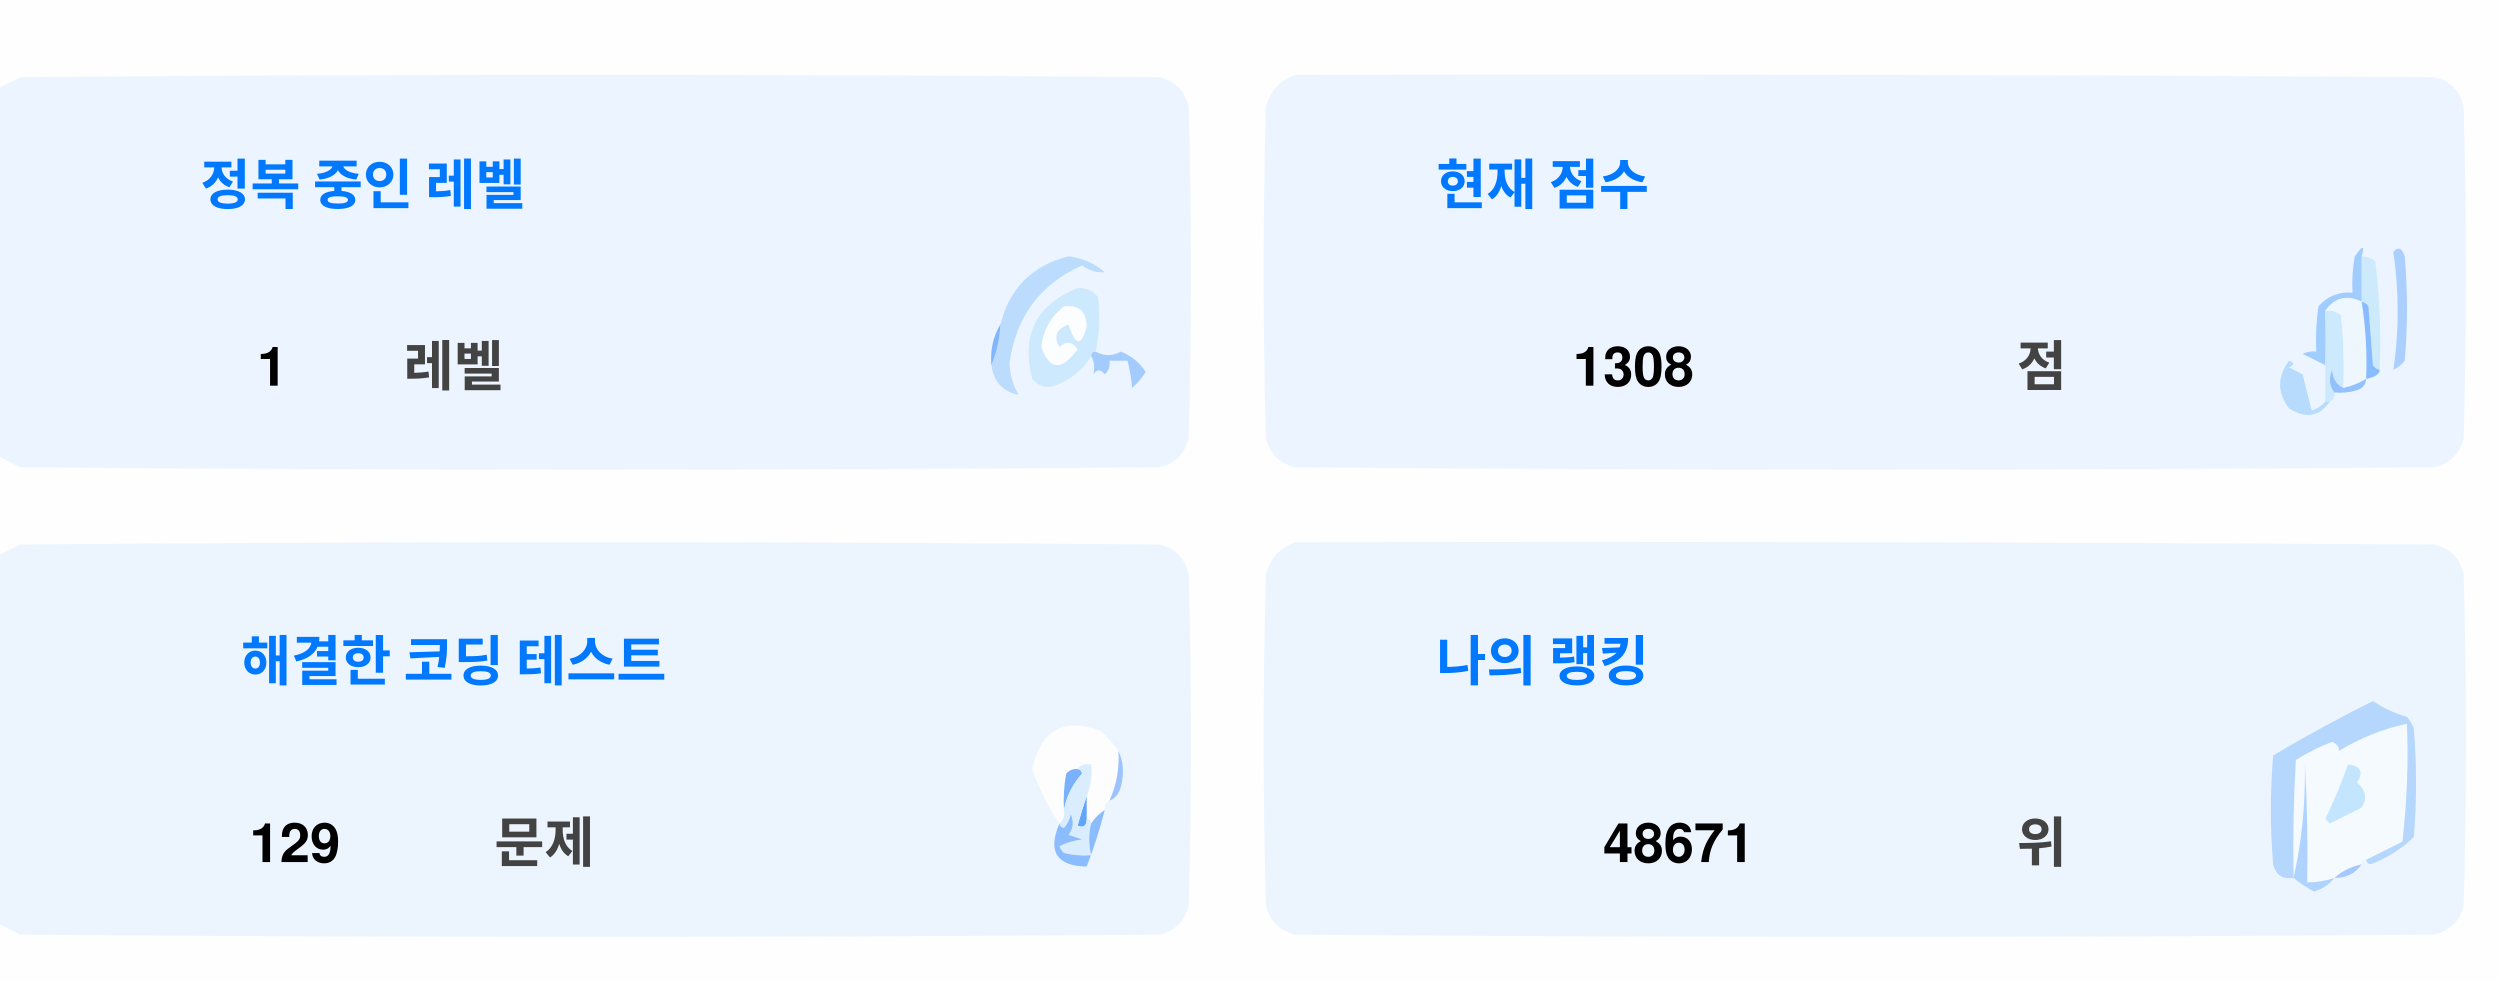
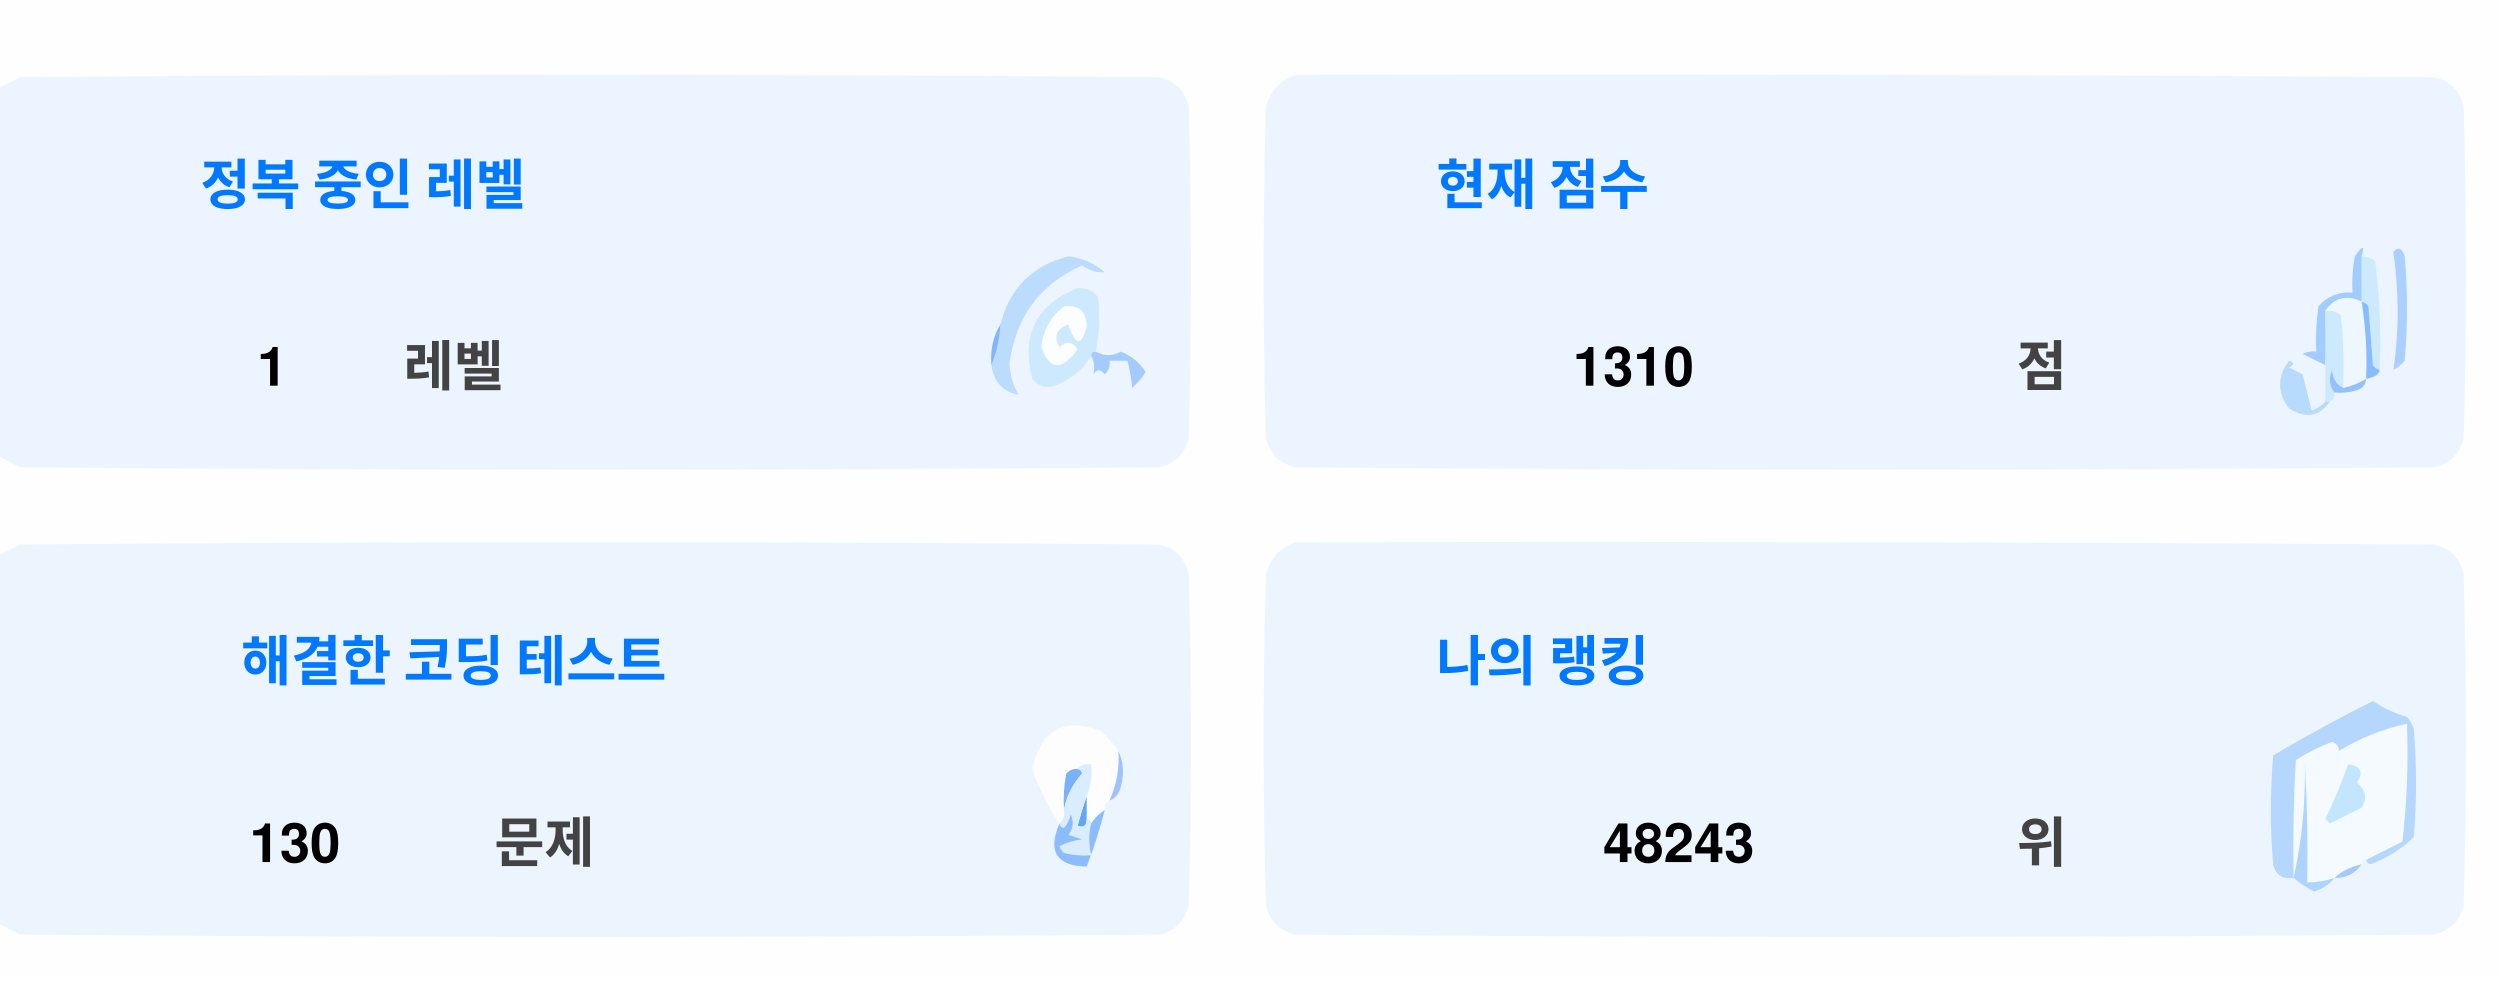
<svg xmlns="http://www.w3.org/2000/svg" version="1.1" width="551px" height="217px" style="shape-rendering:geometricPrecision; text-rendering:geometricPrecision; image-rendering:optimizeQuality; fill-rule:evenodd; clip-rule:evenodd">
  <style>.title {fill: #434343;font-size: 1rem;line-height: 1.5rem;font-weight: bold;font-family: -apple-system, BlinkMacSystemFont, Segoe UI, Helvetica, Arial, sans-serif, Apple Color Emoji, Segoe UI Emoji;}.desc {fill: #434343;font-size: 2.5rem;font-weight: bold;line-height: 1.5rem;font-family: -apple-system, BlinkMacSystemFont, Segoe UI, Helvetica, Arial, sans-serif, Apple Color Emoji, Segoe UI Emoji;}.desc-2 {fill: #434343;font-size: 1rem;font-weight: bold;line-height: 1.5rem;font-family: -apple-system, BlinkMacSystemFont, Segoe UI, Helvetica, Arial, sans-serif, Apple Color Emoji, Segoe UI Emoji;}.text, .desc {animation: twinkling 4s ease-in-out infinite;}@keyframes twinkling {40% { opacity: 1; }50% { opacity: 0.5; }60% { opacity: 1; }70% { opacity: 0.5; }80% { opacity: 1; }}</style>
  <g>
    <path style="opacity:1" fill="#fefefe" d="M -0.5,-0.5 C 183.167,-0.5 366.833,-0.5 550.5,-0.5C 550.5,71.833 550.5,144.167 550.5,216.5C 366.833,216.5 183.167,216.5 -0.5,216.5C -0.5,212.167 -0.5,207.833 -0.5,203.5C 1.14,204.32 2.807,205.153 4.5,206C 88.167,206.667 171.833,206.667 255.5,206C 259,205.167 261.167,203 262,199.5C 262.667,175.167 262.667,150.833 262,126.5C 261.167,123 259,120.833 255.5,120C 171.833,119.333 88.167,119.333 4.5,120C 2.807,120.847 1.14,121.68 -0.5,122.5C -0.5,115.167 -0.5,107.833 -0.5,100.5C 1.14,101.32 2.807,102.153 4.5,103C 88.167,103.667 171.833,103.667 255.5,103C 259,102.167 261.167,100 262,96.5C 262.667,72.167 262.667,47.833 262,23.5C 261.167,20 259,17.833 255.5,17C 171.833,16.333 88.167,16.333 4.5,17C 2.807,17.847 1.14,18.68 -0.5,19.5C -0.5,12.833 -0.5,6.167 -0.5,-0.5 Z" />
  </g>
  <g>
    <path style="opacity:1" fill="#ecf5ff" d="M -0.5,100.5 C -0.5,73.5 -0.5,46.5 -0.5,19.5C 1.14,18.68 2.807,17.847 4.5,17C 88.167,16.333 171.833,16.333 255.5,17C 259,17.833 261.167,20 262,23.5C 262.667,47.833 262.667,72.167 262,96.5C 261.167,100 259,102.167 255.5,103C 171.833,103.667 88.167,103.667 4.5,103C 2.807,102.153 1.14,101.32 -0.5,100.5 Z" />
  </g>
  <g>
    <path style="opacity:1" fill="#ecf5ff" d="M 285.5,16.5 C 369.167,16.333 452.834,16.5 536.5,17C 540,17.833 542.167,20 543,23.5C 543.667,47.833 543.667,72.167 543,96.5C 542.167,100 540,102.167 536.5,103C 452.833,103.667 369.167,103.667 285.5,103C 282,102.167 279.833,100 279,96.5C 278.333,72.167 278.333,47.833 279,23.5C 280.018,19.985 282.185,17.652 285.5,16.5 Z" />
  </g>
  <g>
    <path style="opacity:1" fill="#cdeafd" d="M 520.5,56.5 C 521.583,56.539 522.583,56.873 523.5,57.5C 524.498,65.472 524.831,73.472 524.5,81.5C 523.883,81.389 523.383,81.056 523,80.5C 522.667,76.167 522.333,71.833 522,67.5C 521.617,66.944 521.117,66.611 520.5,66.5C 520.5,63.167 520.5,59.833 520.5,56.5 Z" />
  </g>
  <g>
    <path style="opacity:1" fill="#abcfff" d="M 527.5,55.5 C 528.566,54.308 529.399,54.641 530,56.5C 530.667,64.167 530.667,71.833 530,79.5C 529.311,80.357 528.478,81.023 527.5,81.5C 528.758,73.08 528.758,64.414 527.5,55.5 Z" />
  </g>
  <g>
    <path style="opacity:1" fill="#bbdcfd" d="M 218.5,80.5 C 219.657,77.727 220.324,74.727 220.5,71.5C 222.49,63.51 227.49,58.51 235.5,56.5C 238.528,56.847 241.194,58.014 243.5,60C 241.744,60.141 240.078,59.641 238.5,58.5C 229.247,62.607 223.914,69.773 222.5,80C 222.565,82.526 223.232,84.859 224.5,87C 221.07,86.397 219.07,84.231 218.5,80.5 Z" />
  </g>
  <g>
    <path style="opacity:1" fill="#cde9fd" d="M 241.5,77.5 C 240.833,77.5 240.5,77.833 240.5,78.5C 238.628,81.529 235.961,83.695 232.5,85C 230.536,85.624 228.869,85.124 227.5,83.5C 225.021,73.791 228.354,67.124 237.5,63.5C 239.374,63.39 240.874,64.056 242,65.5C 242.497,69.524 242.331,73.524 241.5,77.5 Z" />
  </g>
  <g>
    <path style="opacity:1" fill="#fcfdfe" d="M 234.5,67.5 C 237.826,67.162 239.493,68.662 239.5,72C 238.334,76.434 237,76.267 235.5,71.5C 232.832,72.515 232.166,74.182 233.5,76.5C 235.017,75.089 236.351,75.256 237.5,77C 234.006,81.771 231.34,81.605 229.5,76.5C 229.904,72.771 231.571,69.771 234.5,67.5 Z" />
  </g>
  <g>
    <path style="opacity:1" fill="#a1ccfe" d="M 520.5,56.5 C 520.5,59.833 520.5,63.167 520.5,66.5C 517.238,64.922 514.572,65.589 512.5,68.5C 512.617,72.81 512.617,76.81 512.5,80.5C 510.86,79.68 509.193,78.847 507.5,78C 508.448,77.517 509.448,77.35 510.5,77.5C 510.335,74.15 510.502,70.817 511,67.5C 512.995,65.253 515.495,64.253 518.5,64.5C 518.336,61.813 518.503,59.146 519,56.5C 520.731,53.969 521.231,53.969 520.5,56.5 Z" />
  </g>
  <g>
    <path style="opacity:1" fill="#cde9fd" d="M 512.5,68.5 C 513.822,68.33 514.989,68.663 516,69.5C 516.499,74.823 516.666,80.156 516.5,85.5C 514.955,84.77 514.122,83.437 514,81.5C 513.22,83.387 513.387,85.054 514.5,86.5C 514.672,87.492 514.338,88.158 513.5,88.5C 513.167,88.5 512.833,88.5 512.5,88.5C 512.5,85.833 512.5,83.167 512.5,80.5C 512.617,76.81 512.617,72.81 512.5,68.5 Z" />
  </g>
  <g>
    <path style="opacity:1" fill="#eef6fe" d="M 520.5,66.5 C 521.407,72.106 521.74,77.773 521.5,83.5C 519.95,84.441 518.284,85.108 516.5,85.5C 516.666,80.156 516.499,74.823 516,69.5C 514.989,68.663 513.822,68.33 512.5,68.5C 514.572,65.589 517.238,64.922 520.5,66.5 Z" />
  </g>
  <g>
    <path style="opacity:1" fill="#88bcff" d="M 520.5,66.5 C 521.117,66.611 521.617,66.944 522,67.5C 522.333,71.833 522.667,76.167 523,80.5C 523.383,81.056 523.883,81.389 524.5,81.5C 524.445,82.469 523.445,83.136 521.5,83.5C 521.74,77.773 521.407,72.106 520.5,66.5 Z" />
  </g>
  <g>
    <path style="opacity:1" fill="#82b5fe" d="M 220.5,71.5 C 220.324,74.727 219.657,77.727 218.5,80.5C 218.215,77.171 218.882,74.171 220.5,71.5 Z" />
  </g>
  <g>
    <path style="opacity:1" fill="#a3cbfe" d="M 240.5,78.5 C 240.5,77.833 240.833,77.5 241.5,77.5C 243.391,78.536 245.224,78.536 247,77.5C 249.391,78.429 251.225,79.929 252.5,82C 251.681,83.319 250.681,84.486 249.5,85.5C 249.409,83.777 249.075,81.777 248.5,79.5C 247.167,79.5 245.833,79.5 244.5,79.5C 244.719,80.675 244.386,81.675 243.5,82.5C 242.575,81.359 241.741,81.359 241,82.5C 241.331,80.981 241.164,79.648 240.5,78.5 Z" />
  </g>
  <g>
    <path style="opacity:1" fill="#b7dbfd" d="M 512.5,88.5 C 512.833,88.5 513.167,88.5 513.5,88.5C 511.199,91.857 508.199,92.357 504.5,90C 501.872,86.535 501.872,83.035 504.5,79.5C 505.696,79.846 505.696,80.346 504.5,81C 505.5,81.5 506.5,82 507.5,82.5C 508.167,85.167 508.833,87.833 509.5,90.5C 510.739,90.058 511.739,89.391 512.5,88.5 Z" />
  </g>
  <g>
    <path style="opacity:1" fill="#92c1fe" d="M 516.5,85.5 C 518.284,85.108 519.95,84.441 521.5,83.5C 521.423,84.75 520.756,85.583 519.5,86C 517.866,86.493 516.199,86.66 514.5,86.5C 513.387,85.054 513.22,83.387 514,81.5C 514.122,83.437 514.955,84.77 516.5,85.5 Z" />
  </g>
  <g>
    <path style="opacity:1" fill="#ecf5fe" d="M -0.5,203.5 C -0.5,176.5 -0.5,149.5 -0.5,122.5C 1.14,121.68 2.807,120.847 4.5,120C 88.167,119.333 171.833,119.333 255.5,120C 259,120.833 261.167,123 262,126.5C 262.667,150.833 262.667,175.167 262,199.5C 261.167,203 259,205.167 255.5,206C 171.833,206.667 88.167,206.667 4.5,206C 2.807,205.153 1.14,204.32 -0.5,203.5 Z" />
  </g>
  <g>
    <path style="opacity:1" fill="#ecf5fe" d="M 285.5,119.5 C 369.167,119.333 452.834,119.5 536.5,120C 540,120.833 542.167,123 543,126.5C 543.667,150.833 543.667,175.167 543,199.5C 542.167,203 540,205.167 536.5,206C 452.833,206.667 369.167,206.667 285.5,206C 282,205.167 279.833,203 279,199.5C 278.333,175.167 278.333,150.833 279,126.5C 280.018,122.985 282.185,120.652 285.5,119.5 Z" />
  </g>
  <g>
    <path style="opacity:1" fill="#fdfdfe" d="M 246.5,165.5 C 246.758,169.367 246.092,173.034 244.5,176.5C 243.662,176.842 243.328,177.508 243.5,178.5C 242.272,179.306 241.272,180.306 240.5,181.5C 240.5,180.833 240.167,180.5 239.5,180.5C 239.5,178.833 239.5,177.167 239.5,175.5C 240.369,173.283 240.702,170.95 240.5,168.5C 239.209,168.263 238.209,168.596 237.5,169.5C 236.504,169.414 235.671,169.748 235,170.5C 234.503,173.146 234.336,175.813 234.5,178.5C 234.737,179.791 234.404,180.791 233.5,181.5C 230.986,177.806 228.986,173.806 227.5,169.5C 229.309,160.957 234.309,158.124 242.5,161C 244.07,162.397 245.404,163.897 246.5,165.5 Z" />
  </g>
  <g>
    <path style="opacity:1" fill="#f5faff" d="M 521.5,189.5 C 520.833,189.5 520.5,189.833 520.5,190.5C 518.181,190.992 516.181,191.992 514.5,193.5C 512.565,194.15 510.565,194.483 508.5,194.5C 508.666,185.827 508.5,177.16 508,168.5C 508.141,177.227 507.308,185.56 505.5,193.5C 505.334,184.827 505.5,176.16 506,167.5C 508.527,165.903 511.194,164.57 514,163.5C 515.011,163.892 515.511,164.559 515.5,165.5C 520.21,162.641 525.21,160.641 530.5,159.5C 530.831,168.192 530.498,176.859 529.5,185.5C 526.807,186.847 524.14,188.18 521.5,189.5 Z" />
  </g>
  <g>
    <path style="opacity:1" fill="#b6d7fd" d="M 521.5,189.5 C 524.14,188.18 526.807,186.847 529.5,185.5C 530.498,176.859 530.831,168.192 530.5,159.5C 525.21,160.641 520.21,162.641 515.5,165.5C 515.511,164.559 515.011,163.892 514,163.5C 511.194,164.57 508.527,165.903 506,167.5C 505.5,176.16 505.334,184.827 505.5,193.5C 503.089,193.863 501.589,192.863 501,190.5C 500.333,182.5 500.333,174.5 501,166.5C 508.173,162.246 515.507,158.246 523,154.5C 525.304,156.068 527.804,157.235 530.5,158C 531.126,158.75 531.626,159.584 532,160.5C 532.667,168.5 532.667,176.5 532,184.5C 529.292,187.111 526.125,189.111 522.5,190.5C 521.893,190.376 521.56,190.043 521.5,189.5 Z" />
  </g>
  <g>
    <path style="opacity:1" fill="#c3e5fe" d="M 517.5,168.5 C 520.317,168.801 520.984,170.134 519.5,172.5C 521.439,174.122 521.772,175.956 520.5,178C 518.167,179.167 515.833,180.333 513.5,181.5C 513.167,181.167 512.833,180.833 512.5,180.5C 514.414,176.515 516.081,172.515 517.5,168.5 Z" />
  </g>
  <g>
    <path style="opacity:1" fill="#7ab1fc" d="M 237.5,169.5 C 238.043,169.56 238.376,169.893 238.5,170.5C 236.395,172.836 235.062,175.503 234.5,178.5C 234.336,175.813 234.503,173.146 235,170.5C 235.671,169.748 236.504,169.414 237.5,169.5 Z" />
  </g>
  <g>
    <path style="opacity:1" fill="#afd3ff" d="M 514.5,193.5 C 513.378,194.947 511.878,195.947 510,196.5C 508.348,195.601 506.848,194.601 505.5,193.5C 507.308,185.56 508.141,177.227 508,168.5C 508.5,177.16 508.666,185.827 508.5,194.5C 510.565,194.483 512.565,194.15 514.5,193.5 Z" />
  </g>
  <g>
    <path style="opacity:1" fill="#9cc3fd" d="M 246.5,165.5 C 247.634,167.966 247.801,170.633 247,173.5C 246.623,174.942 245.79,175.942 244.5,176.5C 246.092,173.034 246.758,169.367 246.5,165.5 Z" />
  </g>
  <g>
    <path style="opacity:1" fill="#62a6fc" d="M 239.5,175.5 C 239.5,177.167 239.5,178.833 239.5,180.5C 239.483,182.028 238.816,182.528 237.5,182C 238.117,179.723 238.784,177.556 239.5,175.5 Z" />
  </g>
  <g>
    <path style="opacity:1" fill="#daedfe" d="M 237.5,169.5 C 238.209,168.596 239.209,168.263 240.5,168.5C 240.702,170.95 240.369,173.283 239.5,175.5C 238.784,177.556 238.117,179.723 237.5,182C 238.816,182.528 239.483,182.028 239.5,180.5C 240.167,180.5 240.5,180.833 240.5,181.5C 239.918,183.669 239.918,186.002 240.5,188.5C 238.473,188.662 236.473,188.495 234.5,188C 234.043,187.586 233.709,187.086 233.5,186.5C 235.078,185.702 236.744,185.202 238.5,185C 237.5,184.667 236.5,184.333 235.5,184C 236.554,182.612 236.72,181.112 236,179.5C 235.751,180.624 235.251,181.624 234.5,182.5C 233.893,182.376 233.56,182.043 233.5,181.5C 234.404,180.791 234.737,179.791 234.5,178.5C 235.062,175.503 236.395,172.836 238.5,170.5C 238.376,169.893 238.043,169.56 237.5,169.5 Z" />
  </g>
  <g>
    <path style="opacity:1" fill="#8bbcfd" d="M 243.5,178.5 C 242.395,182.803 241.062,186.969 239.5,191C 232.857,190.847 230.857,187.68 233.5,181.5C 233.56,182.043 233.893,182.376 234.5,182.5C 235.251,181.624 235.751,180.624 236,179.5C 236.72,181.112 236.554,182.612 235.5,184C 236.5,184.333 237.5,184.667 238.5,185C 236.744,185.202 235.078,185.702 233.5,186.5C 233.709,187.086 234.043,187.586 234.5,188C 236.473,188.495 238.473,188.662 240.5,188.5C 239.918,186.002 239.918,183.669 240.5,181.5C 241.272,180.306 242.272,179.306 243.5,178.5 Z" />
  </g>
  <g>
    <path style="opacity:1" fill="#a4c8ff" d="M 520.5,190.5 C 519.089,192.539 517.089,193.539 514.5,193.5C 516.181,191.992 518.181,190.992 520.5,190.5 Z" />
  </g>
  <text text-anchor="middle" x="80" y="45" class="title" style="fill:#0078ff;" stroke="#none" stroke-width="1">정복 중인 레벨</text>
  <text text-anchor="middle" x="60" y="85" class="desc" style="fill:#000000;" stroke="#none" stroke-width="1">1</text>
  <text text-anchor="middle" x="100" y="85" class="desc-2" style="fill:#434343;" stroke="#none" stroke-width="1">레벨</text>
  <text text-anchor="middle" x="340" y="45" class="title" style="fill:#0078ff;" stroke="#none" stroke-width="1">현재 점수</text>
-   <text text-anchor="middle" x="360" y="85" class="desc" style="fill:#000000;" stroke="#none" stroke-width="1">1308</text>
+   <text text-anchor="middle" x="360" y="85" class="desc" style="fill:#000000;" stroke="#none" stroke-width="1">1310</text>
  <text text-anchor="middle" x="450" y="85" class="desc-2" style="fill:#434343;" stroke="#none" stroke-width="1">점</text>
  <text text-anchor="middle" x="100" y="150" class="title" style="fill:#0078ff;" stroke="#none" stroke-width="1">해결한 코딩 테스트</text>
-   <text text-anchor="middle" x="65" y="190" class="desc" style="fill:#000000;" stroke="#none" stroke-width="1">129</text>
+   <text text-anchor="middle" x="65" y="190" class="desc" style="fill:#000000;" stroke="#none" stroke-width="1">130</text>
  <text text-anchor="middle" x="120" y="190" class="desc-2" style="fill:#434343;" stroke="#none" stroke-width="1">문제</text>
  <text text-anchor="middle" x="340" y="150" class="title" style="fill:#0078ff;" stroke="#none" stroke-width="1">나의 랭킹</text>
-   <text text-anchor="middle" x="370" y="190" class="desc" style="fill:#000000;" stroke="#none" stroke-width="1">48671</text>
+   <text text-anchor="middle" x="370" y="190" class="desc" style="fill:#000000;" stroke="#none" stroke-width="1">48243</text>
  <text text-anchor="middle" x="450" y="190" class="desc-2" style="fill:#434343;" stroke="#none" stroke-width="1">위</text>
</svg>
